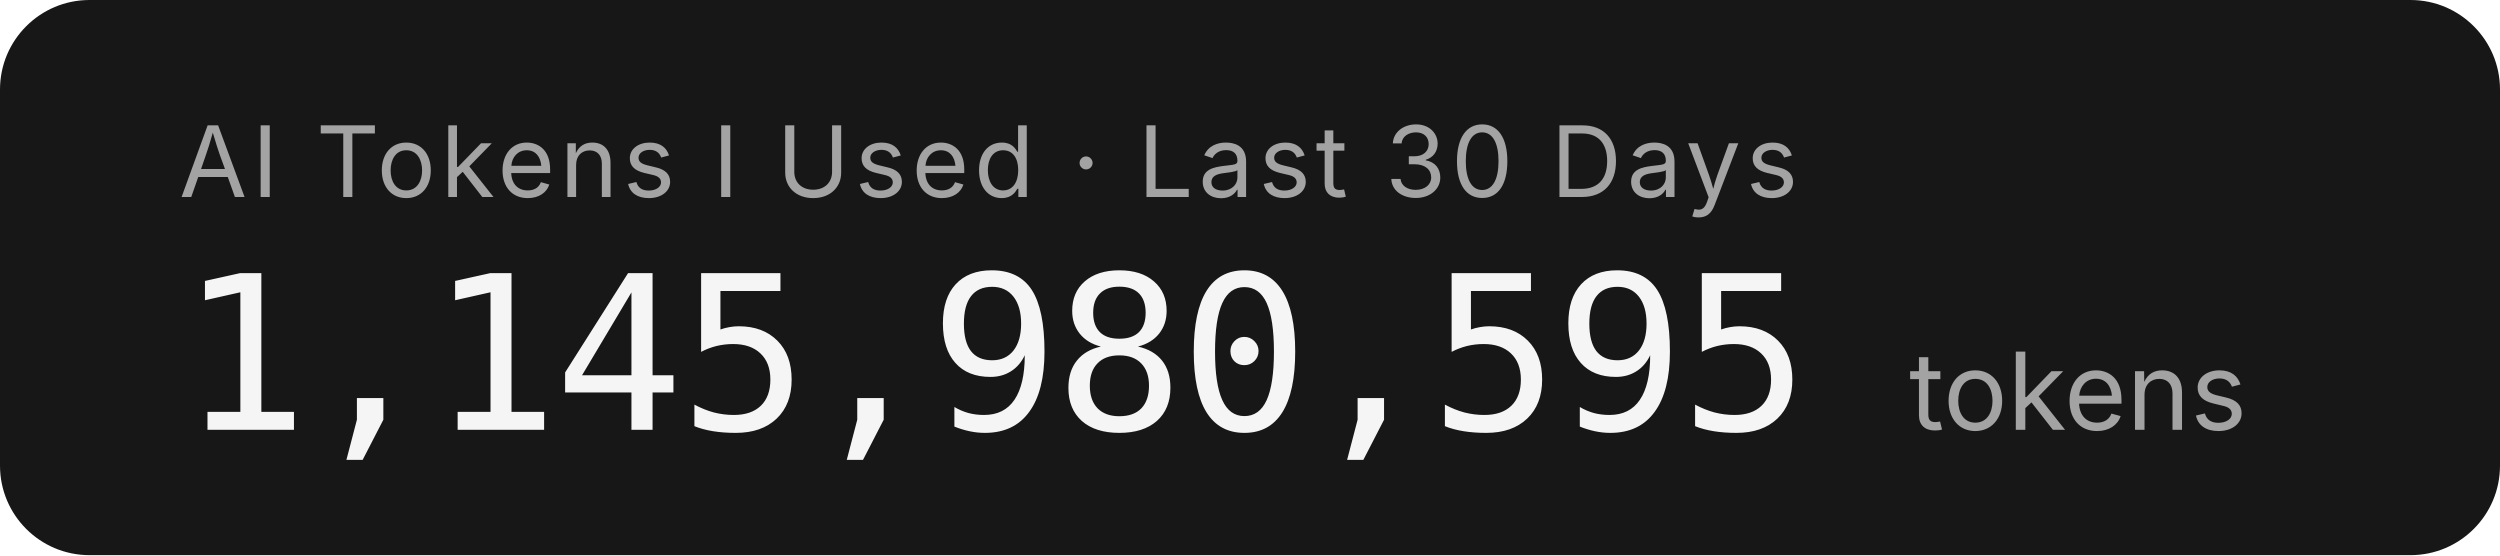
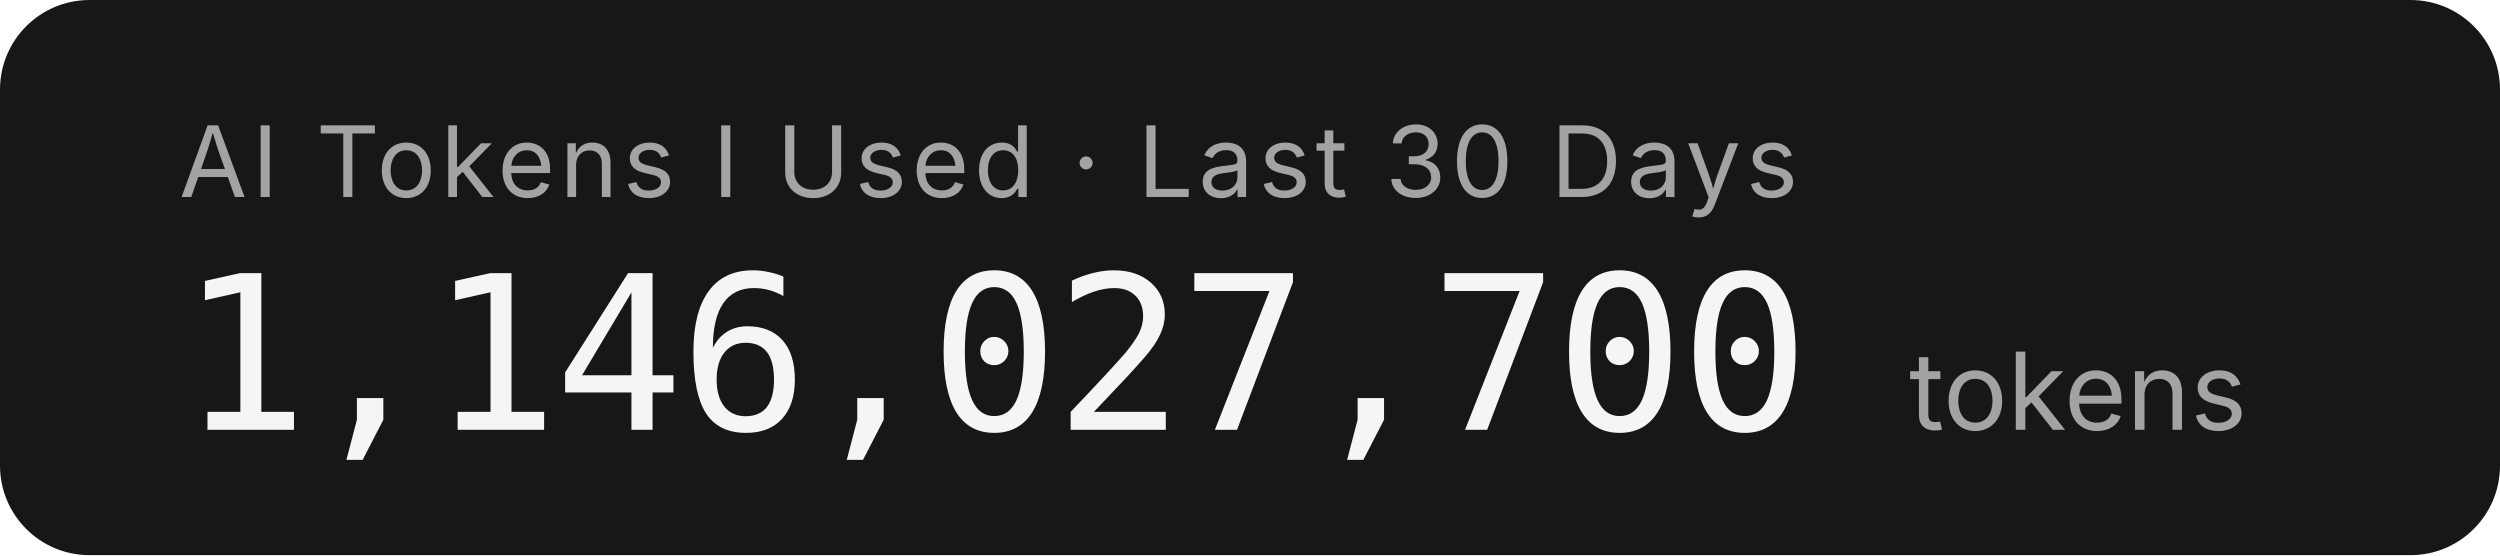
- <svg xmlns="http://www.w3.org/2000/svg" width="279.2" height="62" role="img" aria-label="AI Tokens I Used · Last 30 Days: 1,145,980,595 tokens">
+ <svg xmlns="http://www.w3.org/2000/svg" width="279.2" height="62" role="img" aria-label="AI Tokens I Used · Last 30 Days: 1,146,027,700 tokens">
  <rect width="279.2" height="62" rx="10" fill="#171717" />
  <g font-family="'Inter','SF Pro Display',-apple-system,'Segoe UI',sans-serif">
    <text x="20" y="22" fill="#a3a3a3" font-size="11" letter-spacing="0.05em">AI Tokens I Used · Last 30 Days</text>
-     <text x="20" y="48" fill="#f5f5f5" font-size="24" font-weight="300" font-family="'SF Mono','Cascadia Code','Consolas',monospace" letter-spacing="-0.02em">1,145,980,595</text>
+     <text x="20" y="48" fill="#f5f5f5" font-size="24" font-weight="300" font-family="'SF Mono','Cascadia Code','Consolas',monospace" letter-spacing="-0.02em">1,146,027,700</text>
    <text x="213.2" y="48" fill="#a3a3a3" font-size="12">tokens</text>
  </g>
</svg>
